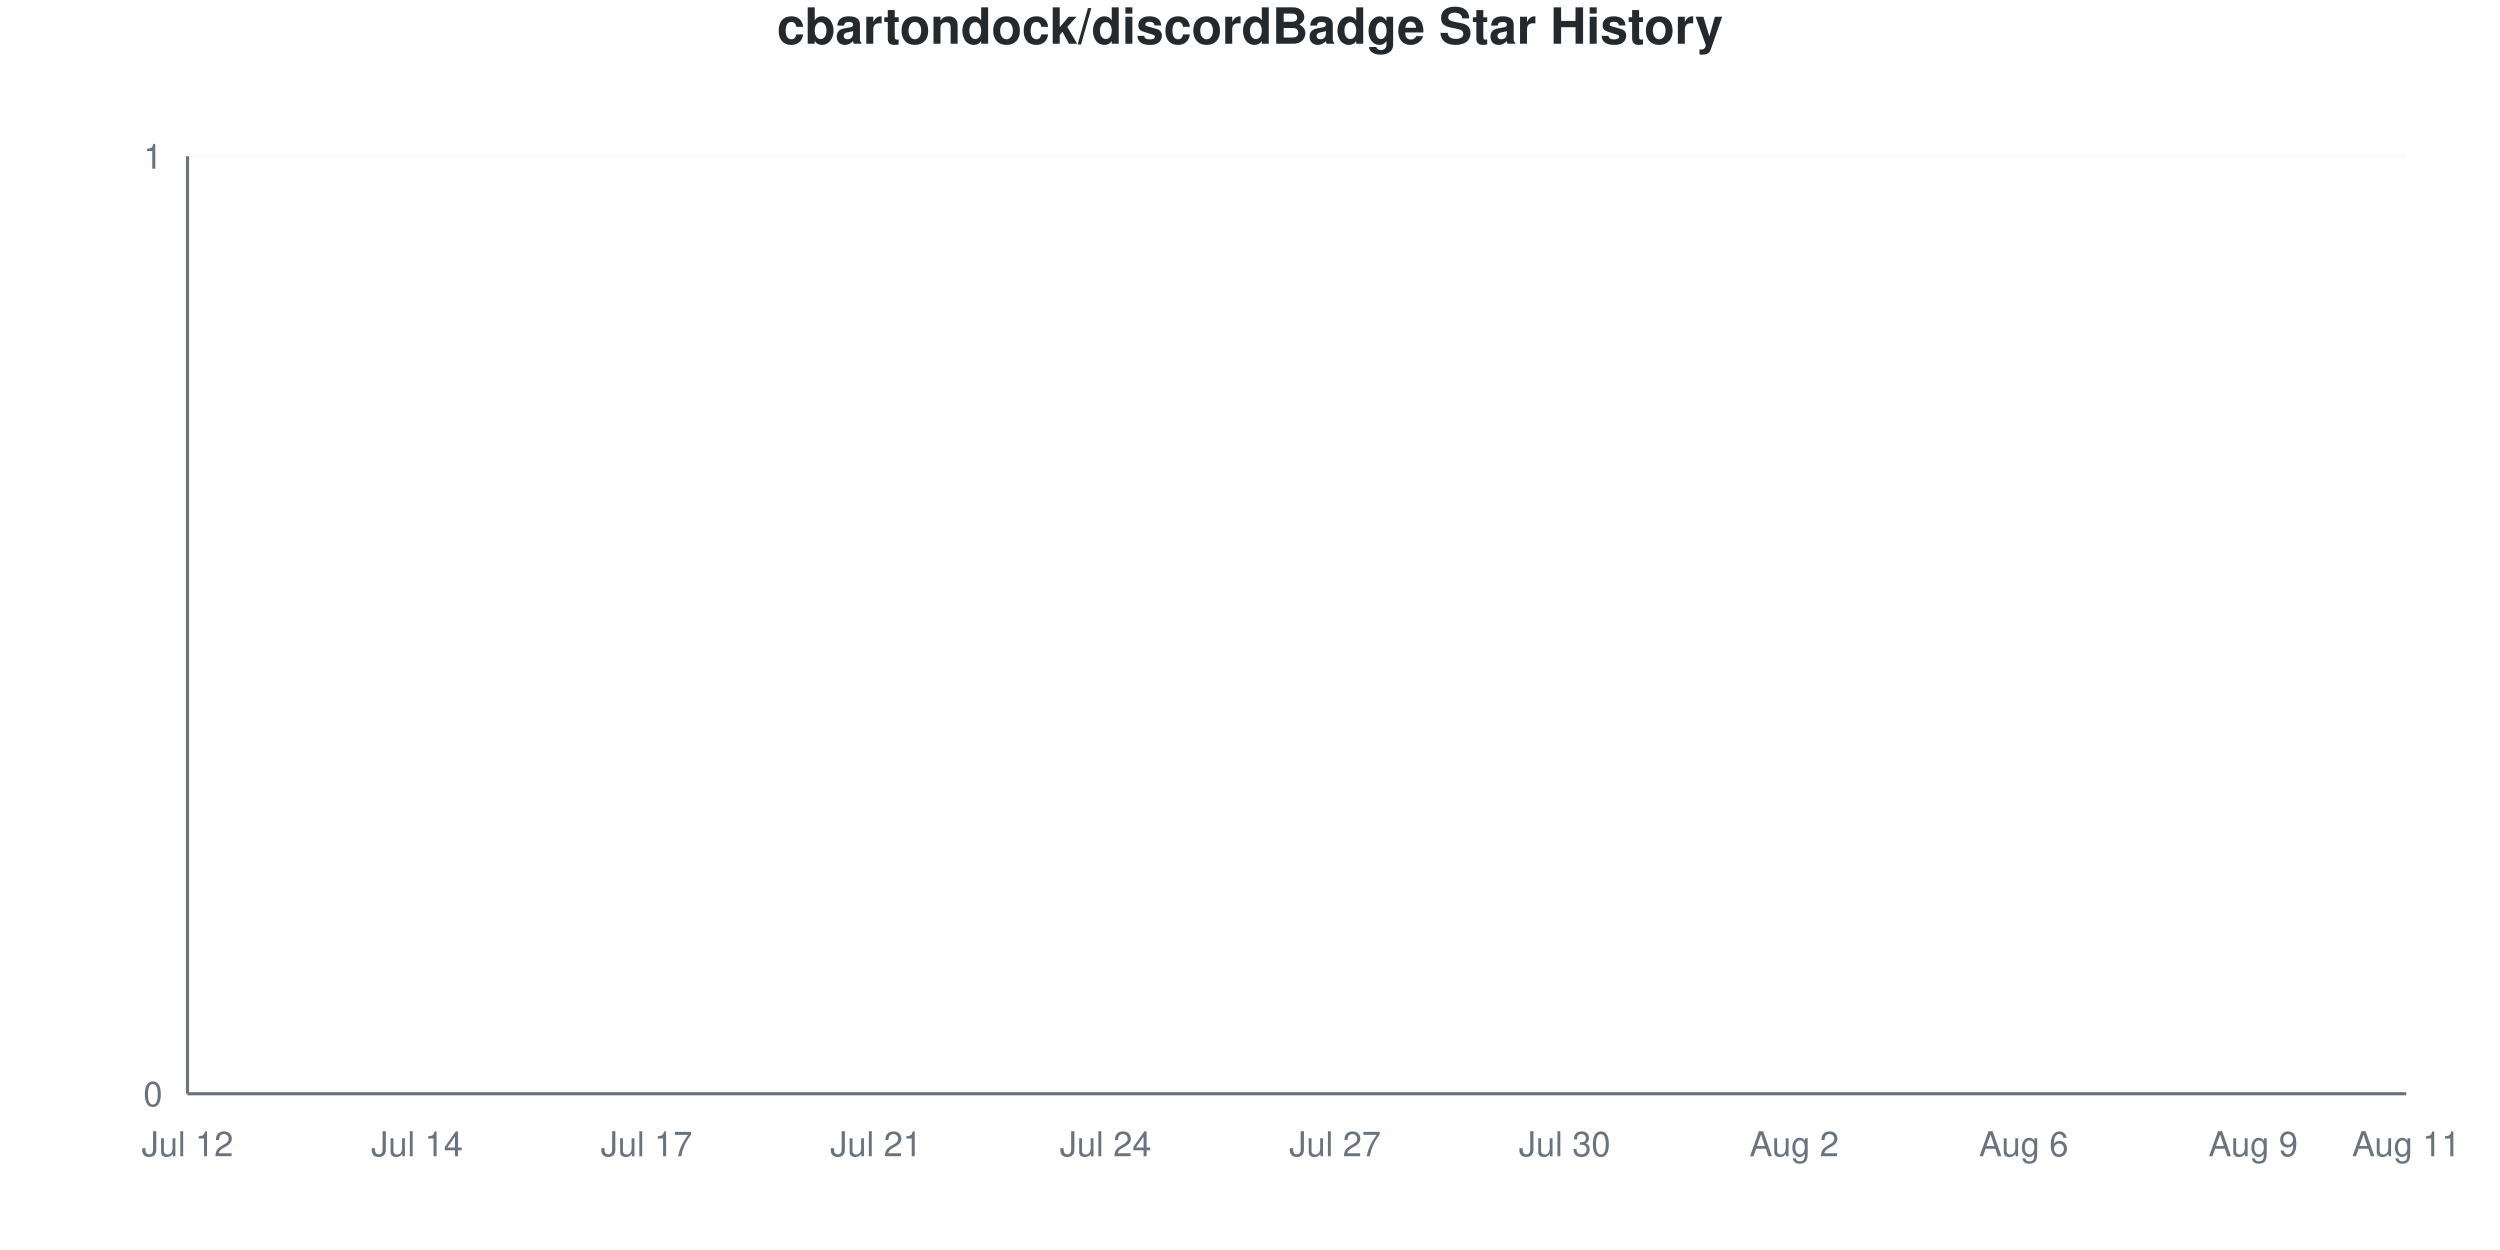
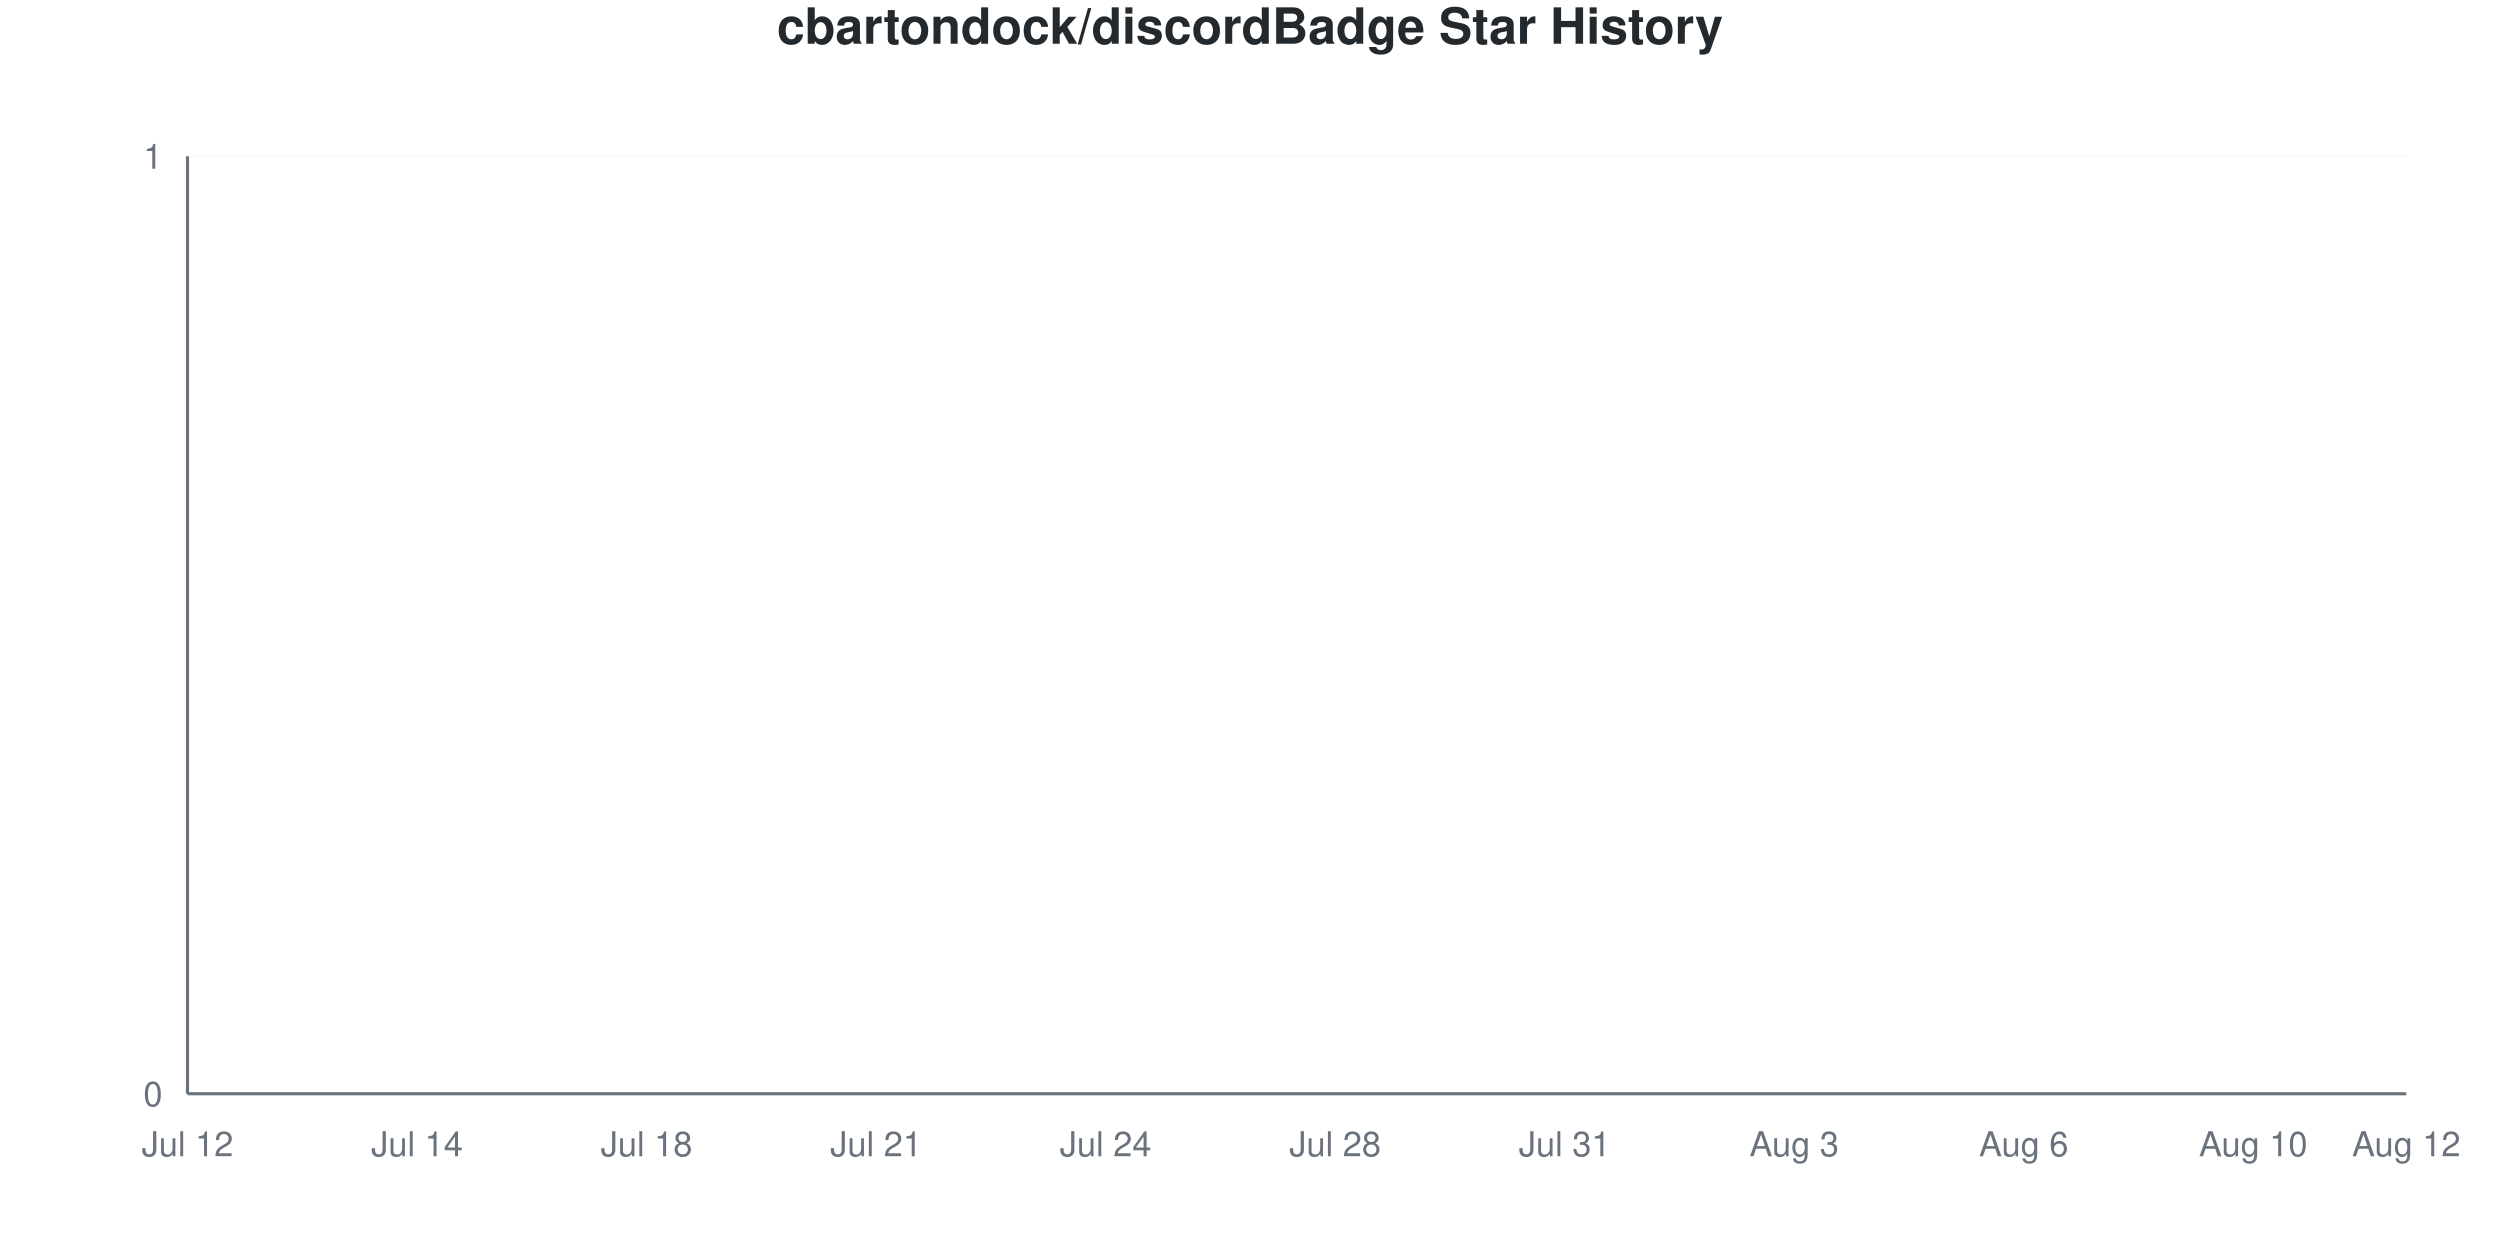
<svg xmlns="http://www.w3.org/2000/svg" viewBox="0 0 800 400" width="800" height="400">
  <style>
    @keyframes drawLine {
      to { stroke-dashoffset: 0; }
    }
    @keyframes fadeInPoint {
      from { opacity: 0; }
      to { opacity: 1; }
    }
    .data-line-0 {
      stroke-dasharray: 1065;
      stroke-dashoffset: 1065;
      animation: drawLine 2s ease-out forwards;
    }
    .data-point {
      opacity: 0;
      animation: fadeInPoint 0.5s ease-out forwards;
    }
    .chart-bg { fill: #fff; }
    .chart-text { fill: #24292e; }
    .chart-muted { fill: #6a737d; }
    .chart-grid { stroke: #eee; }
    .chart-axis { stroke: #6a737d; }
    @media (prefers-color-scheme: dark) {
      .chart-bg { fill: #0d1117; }
      .chart-text { fill: #e6edf3; }
      .chart-muted { fill: #8b949e; }
      .chart-grid { stroke: #21262d; }
      .chart-axis { stroke: #8b949e; }
    }
  </style>
  <rect width="800" height="400" class="chart-bg" />
  <text x="400" y="14" text-anchor="middle" class="chart-text" font-size="16" font-weight="bold" font-family="-apple-system, BlinkMacSystemFont, 'Segoe UI', Helvetica, Arial, sans-serif">cbartondock/discordBadge Star History</text>
  <g class="grid">
    <line x1="60" y1="350" x2="770" y2="350" class="chart-grid" stroke-opacity="0.3" />
    <text x="52" y="354" text-anchor="end" class="chart-muted" font-size="11" font-family="-apple-system, BlinkMacSystemFont, 'Segoe UI', Helvetica, Arial, sans-serif">0</text>
    <line x1="60" y1="50" x2="770" y2="50" class="chart-grid" stroke-opacity="0.3" />
    <text x="52" y="54" text-anchor="end" class="chart-muted" font-size="11" font-family="-apple-system, BlinkMacSystemFont, 'Segoe UI', Helvetica, Arial, sans-serif">1</text>
  </g>
  <g class="milestones">
    
  </g>
  <g class="x-axis">
    <text x="60" y="370" text-anchor="middle" class="chart-muted" font-size="11" font-family="-apple-system, BlinkMacSystemFont, 'Segoe UI', Helvetica, Arial, sans-serif">Jul 12</text>
    <text x="133.448" y="370" text-anchor="middle" class="chart-muted" font-size="11" font-family="-apple-system, BlinkMacSystemFont, 'Segoe UI', Helvetica, Arial, sans-serif">Jul 14</text>
-     <text x="206.897" y="370" text-anchor="middle" class="chart-muted" font-size="11" font-family="-apple-system, BlinkMacSystemFont, 'Segoe UI', Helvetica, Arial, sans-serif">Jul 17</text>
+     <text x="206.897" y="370" text-anchor="middle" class="chart-muted" font-size="11" font-family="-apple-system, BlinkMacSystemFont, 'Segoe UI', Helvetica, Arial, sans-serif">Jul 18</text>
    <text x="280.345" y="370" text-anchor="middle" class="chart-muted" font-size="11" font-family="-apple-system, BlinkMacSystemFont, 'Segoe UI', Helvetica, Arial, sans-serif">Jul 21</text>
    <text x="353.793" y="370" text-anchor="middle" class="chart-muted" font-size="11" font-family="-apple-system, BlinkMacSystemFont, 'Segoe UI', Helvetica, Arial, sans-serif">Jul 24</text>
-     <text x="427.241" y="370" text-anchor="middle" class="chart-muted" font-size="11" font-family="-apple-system, BlinkMacSystemFont, 'Segoe UI', Helvetica, Arial, sans-serif">Jul 27</text>
-     <text x="500.69" y="370" text-anchor="middle" class="chart-muted" font-size="11" font-family="-apple-system, BlinkMacSystemFont, 'Segoe UI', Helvetica, Arial, sans-serif">Jul 30</text>
-     <text x="574.138" y="370" text-anchor="middle" class="chart-muted" font-size="11" font-family="-apple-system, BlinkMacSystemFont, 'Segoe UI', Helvetica, Arial, sans-serif">Aug 2</text>
+     <text x="427.241" y="370" text-anchor="middle" class="chart-muted" font-size="11" font-family="-apple-system, BlinkMacSystemFont, 'Segoe UI', Helvetica, Arial, sans-serif">Jul 28</text>
+     <text x="500.69" y="370" text-anchor="middle" class="chart-muted" font-size="11" font-family="-apple-system, BlinkMacSystemFont, 'Segoe UI', Helvetica, Arial, sans-serif">Jul 31</text>
+     <text x="574.138" y="370" text-anchor="middle" class="chart-muted" font-size="11" font-family="-apple-system, BlinkMacSystemFont, 'Segoe UI', Helvetica, Arial, sans-serif">Aug 3</text>
    <text x="647.586" y="370" text-anchor="middle" class="chart-muted" font-size="11" font-family="-apple-system, BlinkMacSystemFont, 'Segoe UI', Helvetica, Arial, sans-serif">Aug 6</text>
-     <text x="721.034" y="370" text-anchor="middle" class="chart-muted" font-size="11" font-family="-apple-system, BlinkMacSystemFont, 'Segoe UI', Helvetica, Arial, sans-serif">Aug 9</text>
-     <text x="770" y="370" text-anchor="middle" class="chart-muted" font-size="11" font-family="-apple-system, BlinkMacSystemFont, 'Segoe UI', Helvetica, Arial, sans-serif">Aug 11</text>
+     <text x="721.034" y="370" text-anchor="middle" class="chart-muted" font-size="11" font-family="-apple-system, BlinkMacSystemFont, 'Segoe UI', Helvetica, Arial, sans-serif">Aug 10</text>
+     <text x="770" y="370" text-anchor="middle" class="chart-muted" font-size="11" font-family="-apple-system, BlinkMacSystemFont, 'Segoe UI', Helvetica, Arial, sans-serif">Aug 12</text>
  </g>
  <line x1="60" y1="50" x2="60" y2="350" class="chart-axis" stroke-width="1" />
  <line x1="60" y1="350" x2="770" y2="350" class="chart-axis" stroke-width="1" />
  <path d="M60,350 L60,350 C68.161,350 76.322,350 84.483,350 C92.644,350 100.805,350 108.966,350 C117.126,350 125.287,350 133.448,350 C141.609,350 149.77,350 157.931,350 C166.092,350 174.253,350 182.414,350 C190.575,350 198.736,350 206.897,350 C215.057,350 223.218,350 231.379,350 C239.54,350 247.701,350 255.862,350 C264.023,350 272.184,350 280.345,350 C288.506,350 296.667,350 304.828,350 C312.989,350 321.149,350 329.31,350 C337.471,350 345.632,350 353.793,350 C361.954,350 370.115,350 378.276,350 C386.437,350 394.598,350 402.759,350 C410.92,350 419.08,350 427.241,350 C435.402,350 443.563,350 451.724,350 C459.885,350 468.046,350 476.207,350 C484.368,350 492.529,350 500.69,350 C508.851,350 517.011,350 525.172,350 C533.333,350 541.494,350 549.655,350 C557.816,350 565.977,350 574.138,350 C582.299,350 590.46,350 598.621,350 C606.782,350 614.943,350 623.103,350 C631.264,350 639.425,350 647.586,350 C655.747,350 663.908,350 672.069,350 C680.23,350 688.391,350 696.552,350 C704.713,350 712.874,350 721.034,350 C729.195,350 737.356,350 745.517,350 C753.678,350 761.839,350 770,350 L770,350 L60,350 Z" fill="#dfb317" fill-opacity="0.1" />
  <path d="M60,350 L60,350 C68.161,350 76.322,350 84.483,350 C92.644,350 100.805,350 108.966,350 C117.126,350 125.287,350 133.448,350 C141.609,350 149.77,350 157.931,350 C166.092,350 174.253,350 182.414,350 C190.575,350 198.736,350 206.897,350 C215.057,350 223.218,350 231.379,350 C239.54,350 247.701,350 255.862,350 C264.023,350 272.184,350 280.345,350 C288.506,350 296.667,350 304.828,350 C312.989,350 321.149,350 329.31,350 C337.471,350 345.632,350 353.793,350 C361.954,350 370.115,350 378.276,350 C386.437,350 394.598,350 402.759,350 C410.92,350 419.08,350 427.241,350 C435.402,350 443.563,350 451.724,350 C459.885,350 468.046,350 476.207,350 C484.368,350 492.529,350 500.69,350 C508.851,350 517.011,350 525.172,350 C533.333,350 541.494,350 549.655,350 C557.816,350 565.977,350 574.138,350 C582.299,350 590.46,350 598.621,350 C606.782,350 614.943,350 623.103,350 C631.264,350 639.425,350 647.586,350 C655.747,350 663.908,350 672.069,350 C680.23,350 688.391,350 696.552,350 C704.713,350 712.874,350 721.034,350 C729.195,350 737.356,350 745.517,350 C753.678,350 761.839,350 770,350" fill="none" stroke="#dfb317" stroke-width="2.5" class="data-line-0" />
  <g class="points">
    <circle cx="60" cy="350" r="4" fill="#dfb317" class="data-point" style="animation-delay: 1.50s" />
    <circle cx="84.483" cy="350" r="4" fill="#dfb317" class="data-point" style="animation-delay: 1.55s" />
    <circle cx="108.966" cy="350" r="4" fill="#dfb317" class="data-point" style="animation-delay: 1.60s" />
    <circle cx="133.448" cy="350" r="4" fill="#dfb317" class="data-point" style="animation-delay: 1.65s" />
    <circle cx="157.931" cy="350" r="4" fill="#dfb317" class="data-point" style="animation-delay: 1.70s" />
    <circle cx="182.414" cy="350" r="4" fill="#dfb317" class="data-point" style="animation-delay: 1.75s" />
    <circle cx="206.897" cy="350" r="4" fill="#dfb317" class="data-point" style="animation-delay: 1.80s" />
    <circle cx="231.379" cy="350" r="4" fill="#dfb317" class="data-point" style="animation-delay: 1.85s" />
    <circle cx="255.862" cy="350" r="4" fill="#dfb317" class="data-point" style="animation-delay: 1.90s" />
    <circle cx="280.345" cy="350" r="4" fill="#dfb317" class="data-point" style="animation-delay: 1.95s" />
    <circle cx="304.828" cy="350" r="4" fill="#dfb317" class="data-point" style="animation-delay: 2.00s" />
    <circle cx="329.31" cy="350" r="4" fill="#dfb317" class="data-point" style="animation-delay: 2.05s" />
    <circle cx="353.793" cy="350" r="4" fill="#dfb317" class="data-point" style="animation-delay: 2.10s" />
    <circle cx="378.276" cy="350" r="4" fill="#dfb317" class="data-point" style="animation-delay: 2.15s" />
    <circle cx="402.759" cy="350" r="4" fill="#dfb317" class="data-point" style="animation-delay: 2.20s" />
    <circle cx="427.241" cy="350" r="4" fill="#dfb317" class="data-point" style="animation-delay: 2.25s" />
    <circle cx="451.724" cy="350" r="4" fill="#dfb317" class="data-point" style="animation-delay: 2.30s" />
    <circle cx="476.207" cy="350" r="4" fill="#dfb317" class="data-point" style="animation-delay: 2.35s" />
    <circle cx="500.69" cy="350" r="4" fill="#dfb317" class="data-point" style="animation-delay: 2.40s" />
    <circle cx="525.172" cy="350" r="4" fill="#dfb317" class="data-point" style="animation-delay: 2.45s" />
    <circle cx="549.655" cy="350" r="4" fill="#dfb317" class="data-point" style="animation-delay: 2.50s" />
    <circle cx="574.138" cy="350" r="4" fill="#dfb317" class="data-point" style="animation-delay: 2.55s" />
    <circle cx="598.621" cy="350" r="4" fill="#dfb317" class="data-point" style="animation-delay: 2.60s" />
    <circle cx="623.103" cy="350" r="4" fill="#dfb317" class="data-point" style="animation-delay: 2.65s" />
    <circle cx="647.586" cy="350" r="4" fill="#dfb317" class="data-point" style="animation-delay: 2.70s" />
    <circle cx="672.069" cy="350" r="4" fill="#dfb317" class="data-point" style="animation-delay: 2.75s" />
    <circle cx="696.552" cy="350" r="4" fill="#dfb317" class="data-point" style="animation-delay: 2.80s" />
    <circle cx="721.034" cy="350" r="4" fill="#dfb317" class="data-point" style="animation-delay: 2.85s" />
    <circle cx="745.517" cy="350" r="4" fill="#dfb317" class="data-point" style="animation-delay: 2.90s" />
    <circle cx="770" cy="350" r="4" fill="#dfb317" class="data-point" style="animation-delay: 2.95s" />
  </g>
</svg>
